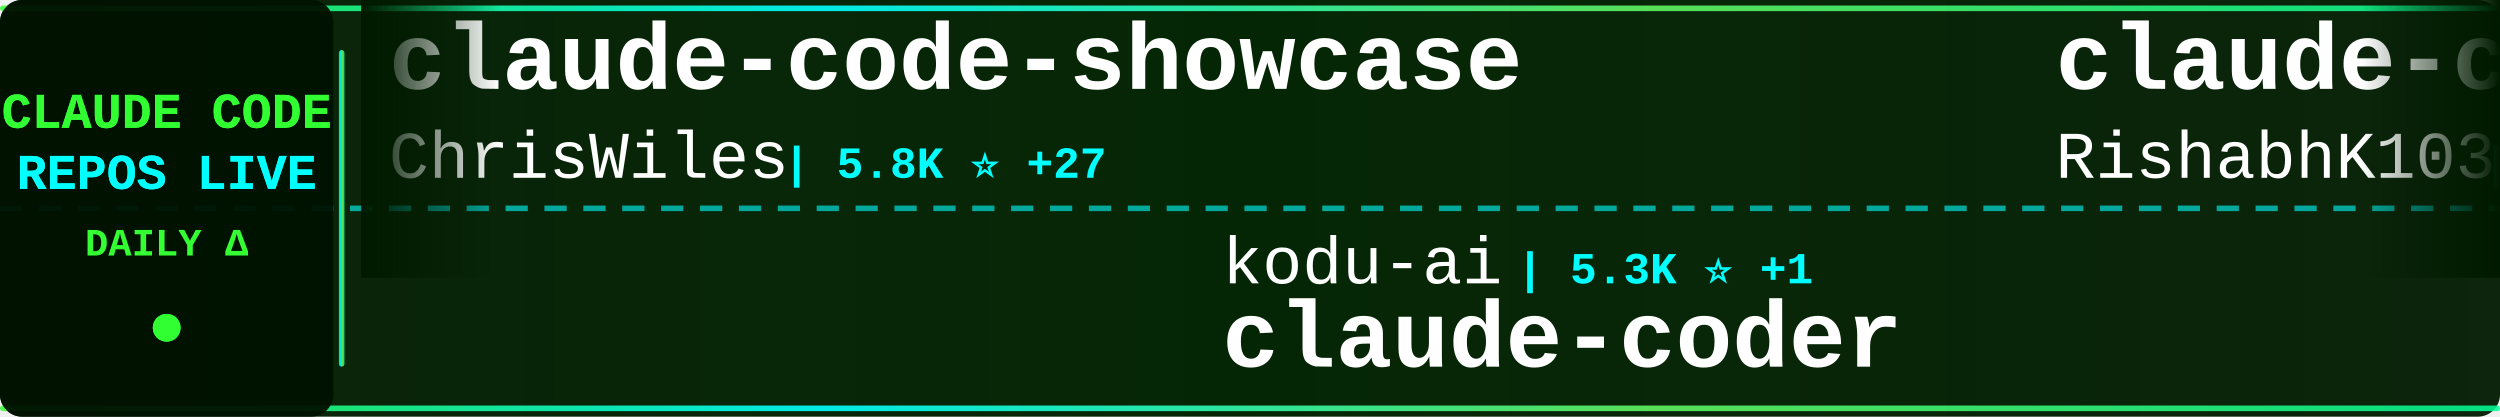
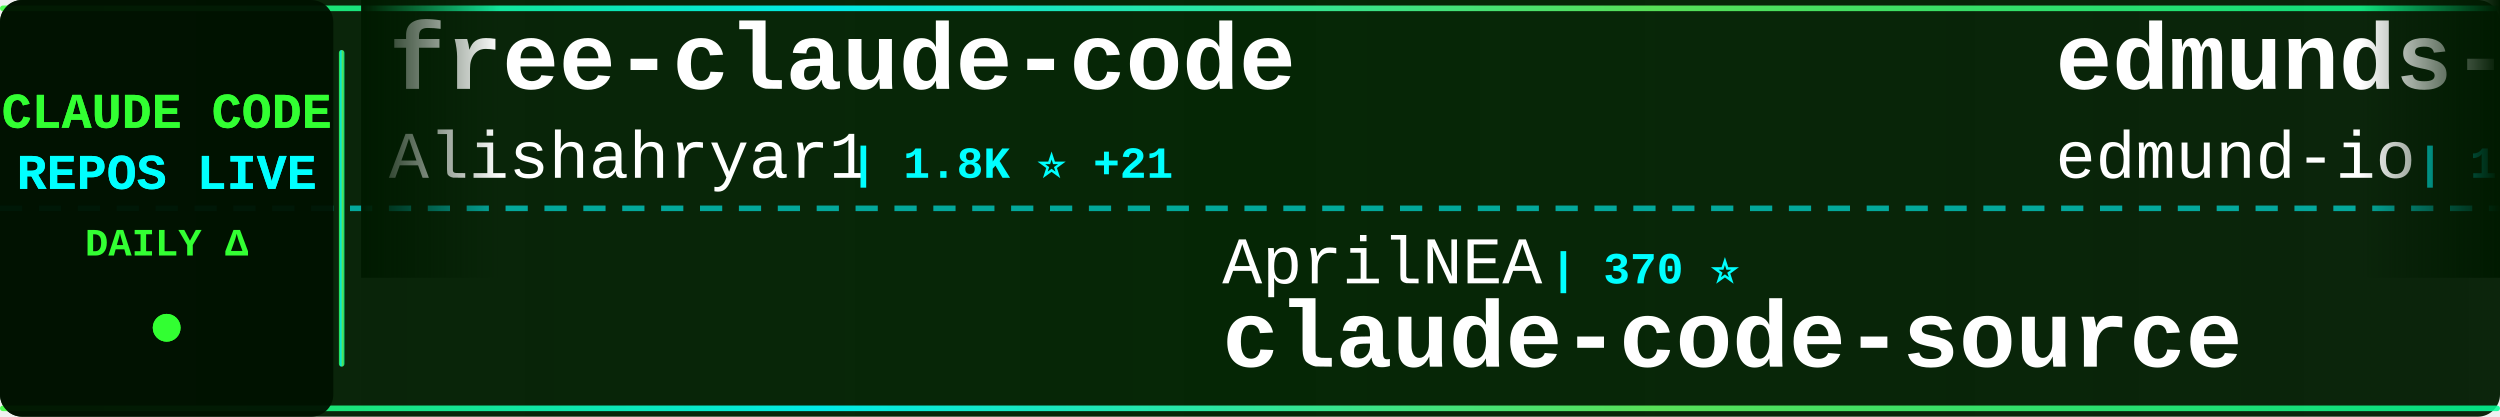
<svg xmlns="http://www.w3.org/2000/svg" width="900" height="150">
  <defs>
    <linearGradient id="tickerBg" x1="0%" y1="0%" x2="100%" y2="0%">
      <stop offset="0%" style="stop-color:#001a00;stop-opacity:0.95" />
      <stop offset="50%" style="stop-color:#002200;stop-opacity:0.98" />
      <stop offset="100%" style="stop-color:#001a00;stop-opacity:0.95" />
    </linearGradient>
    <linearGradient id="borderGrad" x1="0%" y1="0%" x2="100%" y2="0%">
      <stop offset="0%" style="stop-color:#33ff33;stop-opacity:0.85">
        <animate attributeName="stop-opacity" values="0.85;1;0.85" dur="2s" repeatCount="indefinite" />
      </stop>
      <stop offset="33%" style="stop-color:#00ffff;stop-opacity:0.9">
        <animate attributeName="stop-opacity" values="0.9;1;0.9" dur="2.2s" repeatCount="indefinite" />
      </stop>
      <stop offset="66%" style="stop-color:#66ff66;stop-opacity:0.85">
        <animate attributeName="stop-opacity" values="0.85;1;0.85" dur="1.8s" repeatCount="indefinite" />
      </stop>
      <stop offset="100%" style="stop-color:#00ff99;stop-opacity:0.85">
        <animate attributeName="stop-opacity" values="0.85;1;0.85" dur="2s" repeatCount="indefinite" />
      </stop>
    </linearGradient>
    <filter id="textGlow">
      <feGaussianBlur stdDeviation="0.1" result="coloredBlur" />
      <feMerge>
        <feMergeNode in="coloredBlur" />
        <feMergeNode in="SourceGraphic" />
      </feMerge>
    </filter>
    <filter id="metricGlow">
      <feGaussianBlur stdDeviation="0.2" result="coloredBlur" />
      <feMerge>
        <feMergeNode in="coloredBlur" />
        <feMergeNode in="SourceGraphic" />
      </feMerge>
    </filter>
    <linearGradient id="leftFade" x1="0%" y1="0%" x2="100%" y2="0%">
      <stop offset="0%" style="stop-color:#001a00;stop-opacity:1" />
      <stop offset="100%" style="stop-color:#001a00;stop-opacity:0" />
    </linearGradient>
    <linearGradient id="rightFade" x1="0%" y1="0%" x2="100%" y2="0%">
      <stop offset="0%" style="stop-color:#001a00;stop-opacity:0" />
      <stop offset="100%" style="stop-color:#001a00;stop-opacity:1" />
    </linearGradient>
  </defs>
  <rect width="900" height="150" fill="url(#tickerBg)" rx="8" />
  <rect x="0" y="2" width="900" height="2" fill="url(#borderGrad)" rx="1" />
  <rect x="0" y="146" width="900" height="2" fill="url(#borderGrad)" rx="1" />
  <line x1="0" y1="75" x2="900" y2="75" stroke="#00ffff" stroke-width="2" stroke-dasharray="8 6" opacity="0.6" />
  <rect x="0" y="0" width="120" height="150" fill="#001100" opacity="0.95" rx="8" />
  <text x="60" y="46" font-family="'Courier New', monospace" font-size="18" font-weight="bold" fill="#33ff33" text-anchor="middle" filter="url(#textGlow)">
    CLAUDE CODE
  </text>
  <text x="60" y="68" font-family="'Courier New', monospace" font-size="18" font-weight="bold" fill="#00ffff" text-anchor="middle" filter="url(#textGlow)">
    REPOS LIVE
  </text>
  <text x="60" y="92" font-family="'Courier New', monospace" font-size="14" font-weight="bold" fill="#33ff33" text-anchor="middle">
    DAILY Δ
  </text>
  <circle cx="60" cy="118" r="5" fill="#33ff33" filter="url(#metricGlow)">
    <animate attributeName="r" values="4;6;4" dur="1.5s" repeatCount="indefinite" />
    <animate attributeName="opacity" values="0.6;1;0.6" dur="1.5s" repeatCount="indefinite" />
  </circle>
  <rect x="122" y="18" width="2" height="114" fill="url(#borderGrad)" rx="1" />
  <clipPath id="tickerClip">
    <rect x="130" y="0" width="770" height="150" />
  </clipPath>
  <g clip-path="url(#tickerClip)">
    <g id="tickerItems">
      <animateTransform attributeName="transform" attributeType="XML" type="translate" from="0 0" to="-3000 0" dur="54s" repeatCount="indefinite" />
      <g transform="translate(0, 0)">
+         <text x="140" y="32" font-family="'Courier New', monospace" font-size="34" font-weight="bold" fill="#ffffff">free-claude-code</text>
+         <text x="140" y="64" font-family="'Courier New', monospace" font-size="24" font-weight="normal" fill="#ffffff" opacity="1.0">Alishahryar1</text>
+         <text x="306" y="64" font-family="'Courier New', monospace" font-size="16" font-weight="bold" fill="#00ffff"> | 1.8K ⭐ +21</text>
+       </g>
+       <g transform="translate(300, 0)">
+         <text x="140" y="102" font-family="'Courier New', monospace" font-size="24" font-weight="normal" fill="#ffffff" opacity="1.0">AprilNEA</text>
+         <text x="258" y="102" font-family="'Courier New', monospace" font-size="16" font-weight="bold" fill="#00ffff"> | 370 ⭐</text>
+         <text x="140" y="132" font-family="'Courier New', monospace" font-size="34" font-weight="bold" fill="#ffffff">claude-code-source</text>
+       </g>
+       <g transform="translate(600, 0)">
+         <text x="140" y="32" font-family="'Courier New', monospace" font-size="34" font-weight="bold" fill="#ffffff">edmunds-claude-code</text>
+         <text x="140" y="64" font-family="'Courier New', monospace" font-size="24" font-weight="normal" fill="#ffffff" opacity="1.0">edmund-io</text>
+         <text x="270" y="64" font-family="'Courier New', monospace" font-size="16" font-weight="bold" fill="#00ffff"> | 1.4K ⭐ +1</text>
+       </g>
+       <g transform="translate(900, 0)">
+         <text x="140" y="102" font-family="'Courier New', monospace" font-size="24" font-weight="normal" fill="#ffffff" opacity="1.0">ChinaSiro</text>
+         <text x="270" y="102" font-family="'Courier New', monospace" font-size="16" font-weight="bold" fill="#00ffff"> | 8.7K ⭐ +55</text>
+         <text x="140" y="132" font-family="'Courier New', monospace" font-size="34" font-weight="bold" fill="#ffffff">claude-code-sourcemap</text>
+       </g>
+       <g transform="translate(1200, 0)">
        <text x="140" y="32" font-family="'Courier New', monospace" font-size="34" font-weight="bold" fill="#ffffff">claude-code-showcase</text>
        <text x="140" y="64" font-family="'Courier New', monospace" font-size="24" font-weight="normal" fill="#ffffff" opacity="1.0">ChrisWiles</text>
-         <text x="282" y="64" font-family="'Courier New', monospace" font-size="16" font-weight="bold" fill="#00ffff"> | 5.8K ⭐ +27</text>
-       </g>
-       <g transform="translate(300, 0)">
-         <text x="140" y="102" font-family="'Courier New', monospace" font-size="24" font-weight="normal" fill="#ffffff" opacity="1.0">kodu-ai</text>
-         <text x="246" y="102" font-family="'Courier New', monospace" font-size="16" font-weight="bold" fill="#00ffff"> | 5.3K ⭐ +1</text>
-         <text x="140" y="132" font-family="'Courier New', monospace" font-size="34" font-weight="bold" fill="#ffffff">claude-coder</text>
-       </g>
-       <g transform="translate(600, 0)">
-         <text x="140" y="32" font-family="'Courier New', monospace" font-size="34" font-weight="bold" fill="#ffffff">claude-code</text>
-         <text x="140" y="64" font-family="'Courier New', monospace" font-size="24" font-weight="normal" fill="#ffffff" opacity="1.0">RishabhK103</text>
-         <text x="294" y="64" font-family="'Courier New', monospace" font-size="16" font-weight="bold" fill="#00ffff"> | 53 ⭐ +1</text>
-       </g>
-       <g transform="translate(900, 0)">
-         <text x="140" y="102" font-family="'Courier New', monospace" font-size="24" font-weight="normal" fill="#ffffff" opacity="1.0">T-Lab-CUHKSZ</text>
-         <text x="306" y="102" font-family="'Courier New', monospace" font-size="16" font-weight="bold" fill="#00ffff"> | 287 ⭐ +2</text>
-         <text x="140" y="132" font-family="'Courier New', monospace" font-size="34" font-weight="bold" fill="#ffffff">claude-code</text>
-       </g>
-       <g transform="translate(1200, 0)">
-         <text x="140" y="32" font-family="'Courier New', monospace" font-size="34" font-weight="bold" fill="#ffffff">claude-code</text>
-         <text x="140" y="64" font-family="'Courier New', monospace" font-size="24" font-weight="normal" fill="#ffffff" opacity="1.0">chiragjoshi12</text>
-         <text x="318" y="64" font-family="'Courier New', monospace" font-size="16" font-weight="bold" fill="#00ffff"> | 182 ⭐ +2</text>
+         <text x="282" y="64" font-family="'Courier New', monospace" font-size="16" font-weight="bold" fill="#00ffff"> | 5.8K ⭐ +28</text>
      </g>
      <g transform="translate(1500, 0)">
-         <text x="140" y="102" font-family="'Courier New', monospace" font-size="24" font-weight="normal" fill="#ffffff" opacity="1.0">liuup</text>
-         <text x="222" y="102" font-family="'Courier New', monospace" font-size="16" font-weight="bold" fill="#00ffff"> | 1.3K ⭐ +74</text>
-         <text x="140" y="132" font-family="'Courier New', monospace" font-size="34" font-weight="bold" fill="#ffffff">claude-code-analysis</text>
+         <text x="140" y="102" font-family="'Courier New', monospace" font-size="24" font-weight="normal" fill="#ffffff" opacity="1.0">JrCx7scC</text>
+         <text x="258" y="102" font-family="'Courier New', monospace" font-size="16" font-weight="bold" fill="#00ffff"> | 321 ⭐ +8</text>
+         <text x="140" y="132" font-family="'Courier New', monospace" font-size="34" font-weight="bold" fill="#ffffff">claude-code-source</text>
      </g>
      <g transform="translate(1800, 0)">
-         <text x="140" y="32" font-family="'Courier New', monospace" font-size="34" font-weight="bold" fill="#ffffff">learn-claude-code</text>
-         <text x="140" y="64" font-family="'Courier New', monospace" font-size="24" font-weight="normal" fill="#ffffff" opacity="1.0">shareAI-lab</text>
-         <text x="294" y="64" font-family="'Courier New', monospace" font-size="16" font-weight="bold" fill="#00ffff"> | 50.8K ⭐ +596</text>
+         <text x="140" y="32" font-family="'Courier New', monospace" font-size="34" font-weight="bold" fill="#ffffff">claude-code-guide</text>
+         <text x="140" y="64" font-family="'Courier New', monospace" font-size="24" font-weight="normal" fill="#ffffff" opacity="1.0">Cranot</text>
+         <text x="234" y="64" font-family="'Courier New', monospace" font-size="16" font-weight="bold" fill="#00ffff"> | 2.6K ⭐ +2</text>
      </g>
      <g transform="translate(2100, 0)">
-         <text x="140" y="102" font-family="'Courier New', monospace" font-size="24" font-weight="normal" fill="#ffffff" opacity="1.0">zstmfhy</text>
-         <text x="246" y="102" font-family="'Courier New', monospace" font-size="16" font-weight="bold" fill="#00ffff"> | 190 ⭐</text>
-         <text x="140" y="132" font-family="'Courier New', monospace" font-size="34" font-weight="bold" fill="#ffffff">Claude-code</text>
+         <text x="140" y="102" font-family="'Courier New', monospace" font-size="24" font-weight="normal" fill="#ffffff" opacity="1.0">sickn33</text>
+         <text x="246" y="102" font-family="'Courier New', monospace" font-size="16" font-weight="bold" fill="#00ffff"> | 31.9K ⭐ +252</text>
+         <text x="140" y="132" font-family="'Courier New', monospace" font-size="34" font-weight="bold" fill="#ffffff">antigravity-awesome-skil...</text>
      </g>
      <g transform="translate(2400, 0)">
-         <text x="140" y="32" font-family="'Courier New', monospace" font-size="34" font-weight="bold" fill="#ffffff">claurst</text>
-         <text x="140" y="64" font-family="'Courier New', monospace" font-size="24" font-weight="normal" fill="#ffffff" opacity="1.0">Kuberwastaken</text>
-         <text x="318" y="64" font-family="'Courier New', monospace" font-size="16" font-weight="bold" fill="#00ffff"> | 8.8K ⭐ +83</text>
+         <text x="140" y="32" font-family="'Courier New', monospace" font-size="34" font-weight="bold" fill="#ffffff">claude-code-guide</text>
+         <text x="140" y="64" font-family="'Courier New', monospace" font-size="24" font-weight="normal" fill="#ffffff" opacity="1.0">zebbern</text>
+         <text x="246" y="64" font-family="'Courier New', monospace" font-size="16" font-weight="bold" fill="#00ffff"> | 3.9K ⭐ +17</text>
      </g>
      <g transform="translate(2700, 0)">
-         <text x="140" y="102" font-family="'Courier New', monospace" font-size="24" font-weight="normal" fill="#ffffff" opacity="1.0">FlorianBruniaux</text>
-         <text x="342" y="102" font-family="'Courier New', monospace" font-size="16" font-weight="bold" fill="#00ffff"> | 3.1K ⭐ +28</text>
-         <text x="140" y="132" font-family="'Courier New', monospace" font-size="34" font-weight="bold" fill="#ffffff">claude-code-ultimate-gui...</text>
+         <text x="140" y="102" font-family="'Courier New', monospace" font-size="24" font-weight="normal" fill="#ffffff" opacity="1.0">Hyper66666</text>
+         <text x="282" y="102" font-family="'Courier New', monospace" font-size="16" font-weight="bold" fill="#00ffff"> | 202 ⭐</text>
+         <text x="140" y="132" font-family="'Courier New', monospace" font-size="34" font-weight="bold" fill="#ffffff">claude-code-sourcemap</text>
      </g>
      <g transform="translate(3000, 0)">
-         <text x="140" y="32" font-family="'Courier New', monospace" font-size="34" font-weight="bold" fill="#ffffff">claude-code-showcase</text>
-         <text x="140" y="64" font-family="'Courier New', monospace" font-size="24" font-weight="normal" fill="#ffffff" opacity="1.0">ChrisWiles</text>
-         <text x="282" y="64" font-family="'Courier New', monospace" font-size="16" font-weight="bold" fill="#00ffff"> | 5.8K ⭐ +27</text>
+         <text x="140" y="32" font-family="'Courier New', monospace" font-size="34" font-weight="bold" fill="#ffffff">free-claude-code</text>
+         <text x="140" y="64" font-family="'Courier New', monospace" font-size="24" font-weight="normal" fill="#ffffff" opacity="1.0">Alishahryar1</text>
+         <text x="306" y="64" font-family="'Courier New', monospace" font-size="16" font-weight="bold" fill="#00ffff"> | 1.8K ⭐ +21</text>
      </g>
      <g transform="translate(3300, 0)">
-         <text x="140" y="102" font-family="'Courier New', monospace" font-size="24" font-weight="normal" fill="#ffffff" opacity="1.0">kodu-ai</text>
-         <text x="246" y="102" font-family="'Courier New', monospace" font-size="16" font-weight="bold" fill="#00ffff"> | 5.3K ⭐ +1</text>
-         <text x="140" y="132" font-family="'Courier New', monospace" font-size="34" font-weight="bold" fill="#ffffff">claude-coder</text>
+         <text x="140" y="102" font-family="'Courier New', monospace" font-size="24" font-weight="normal" fill="#ffffff" opacity="1.0">AprilNEA</text>
+         <text x="258" y="102" font-family="'Courier New', monospace" font-size="16" font-weight="bold" fill="#00ffff"> | 370 ⭐</text>
+         <text x="140" y="132" font-family="'Courier New', monospace" font-size="34" font-weight="bold" fill="#ffffff">claude-code-source</text>
      </g>
      <g transform="translate(3600, 0)">
-         <text x="140" y="32" font-family="'Courier New', monospace" font-size="34" font-weight="bold" fill="#ffffff">claude-code</text>
-         <text x="140" y="64" font-family="'Courier New', monospace" font-size="24" font-weight="normal" fill="#ffffff" opacity="1.0">RishabhK103</text>
-         <text x="294" y="64" font-family="'Courier New', monospace" font-size="16" font-weight="bold" fill="#00ffff"> | 53 ⭐ +1</text>
+         <text x="140" y="32" font-family="'Courier New', monospace" font-size="34" font-weight="bold" fill="#ffffff">edmunds-claude-code</text>
+         <text x="140" y="64" font-family="'Courier New', monospace" font-size="24" font-weight="normal" fill="#ffffff" opacity="1.0">edmund-io</text>
+         <text x="270" y="64" font-family="'Courier New', monospace" font-size="16" font-weight="bold" fill="#00ffff"> | 1.4K ⭐ +1</text>
      </g>
      <g transform="translate(3900, 0)">
-         <text x="140" y="102" font-family="'Courier New', monospace" font-size="24" font-weight="normal" fill="#ffffff" opacity="1.0">T-Lab-CUHKSZ</text>
-         <text x="306" y="102" font-family="'Courier New', monospace" font-size="16" font-weight="bold" fill="#00ffff"> | 287 ⭐ +2</text>
-         <text x="140" y="132" font-family="'Courier New', monospace" font-size="34" font-weight="bold" fill="#ffffff">claude-code</text>
+         <text x="140" y="102" font-family="'Courier New', monospace" font-size="24" font-weight="normal" fill="#ffffff" opacity="1.0">ChinaSiro</text>
+         <text x="270" y="102" font-family="'Courier New', monospace" font-size="16" font-weight="bold" fill="#00ffff"> | 8.7K ⭐ +55</text>
+         <text x="140" y="132" font-family="'Courier New', monospace" font-size="34" font-weight="bold" fill="#ffffff">claude-code-sourcemap</text>
      </g>
    </g>
  </g>
  <rect x="130" y="0" width="50" height="100" fill="url(#leftFade)" />
  <rect x="850" y="0" width="50" height="100" fill="url(#rightFade)" />
</svg>
